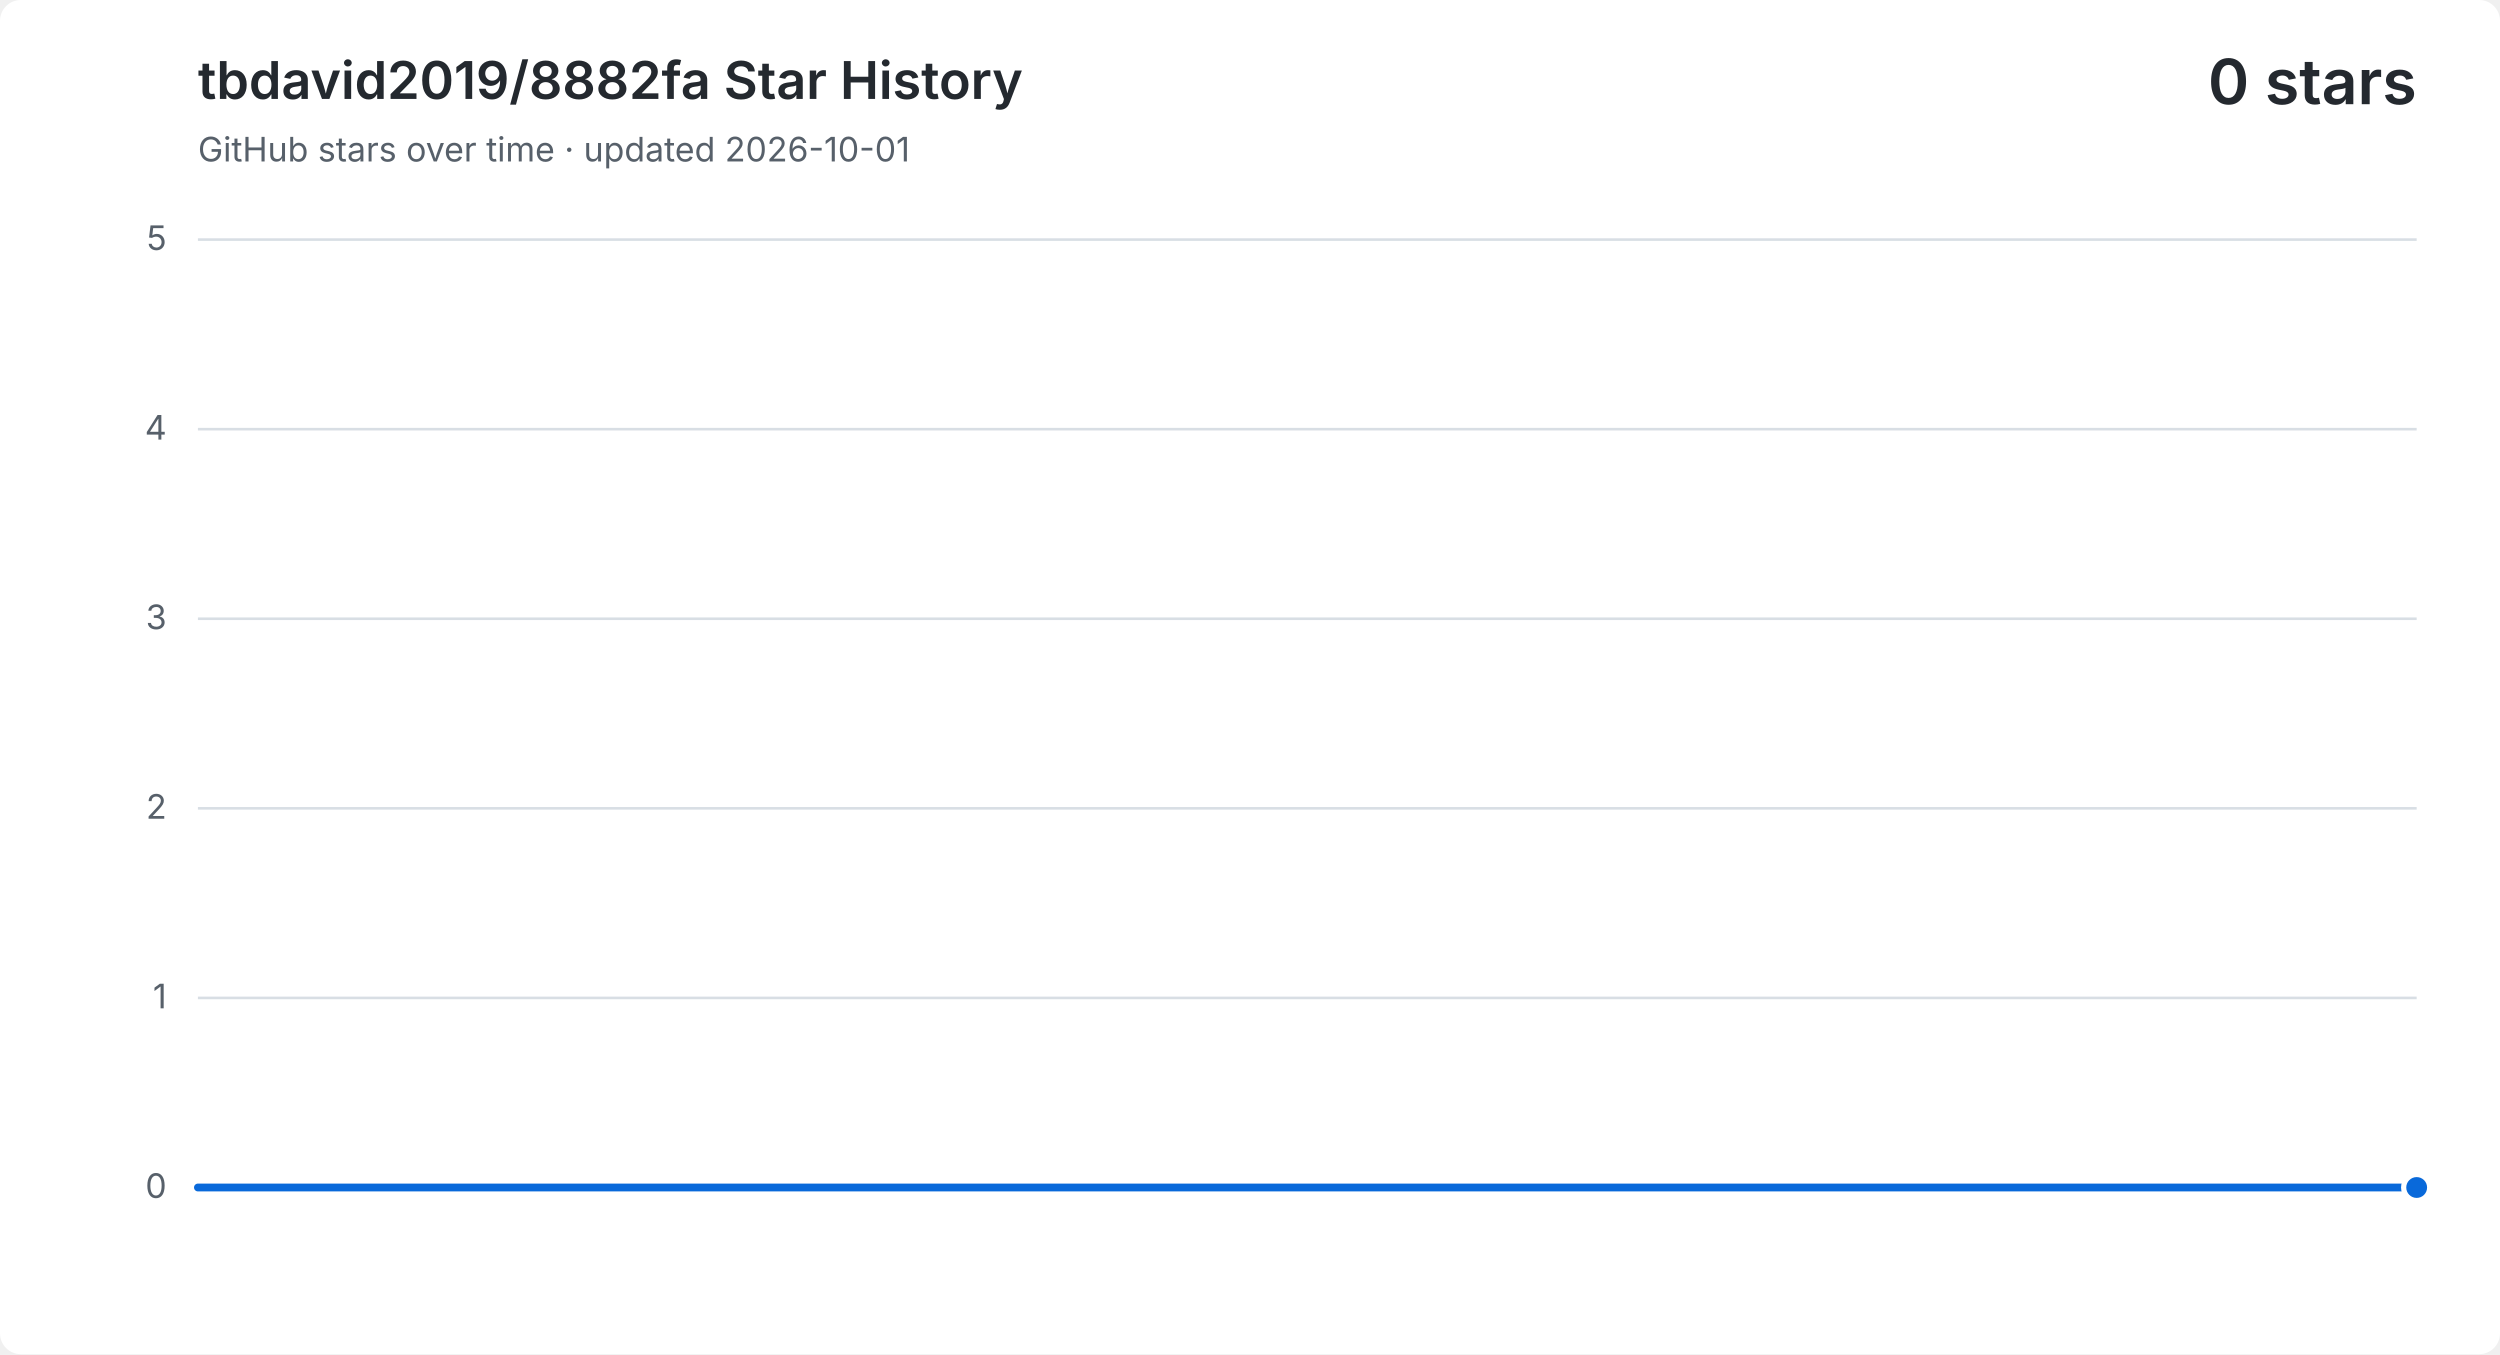
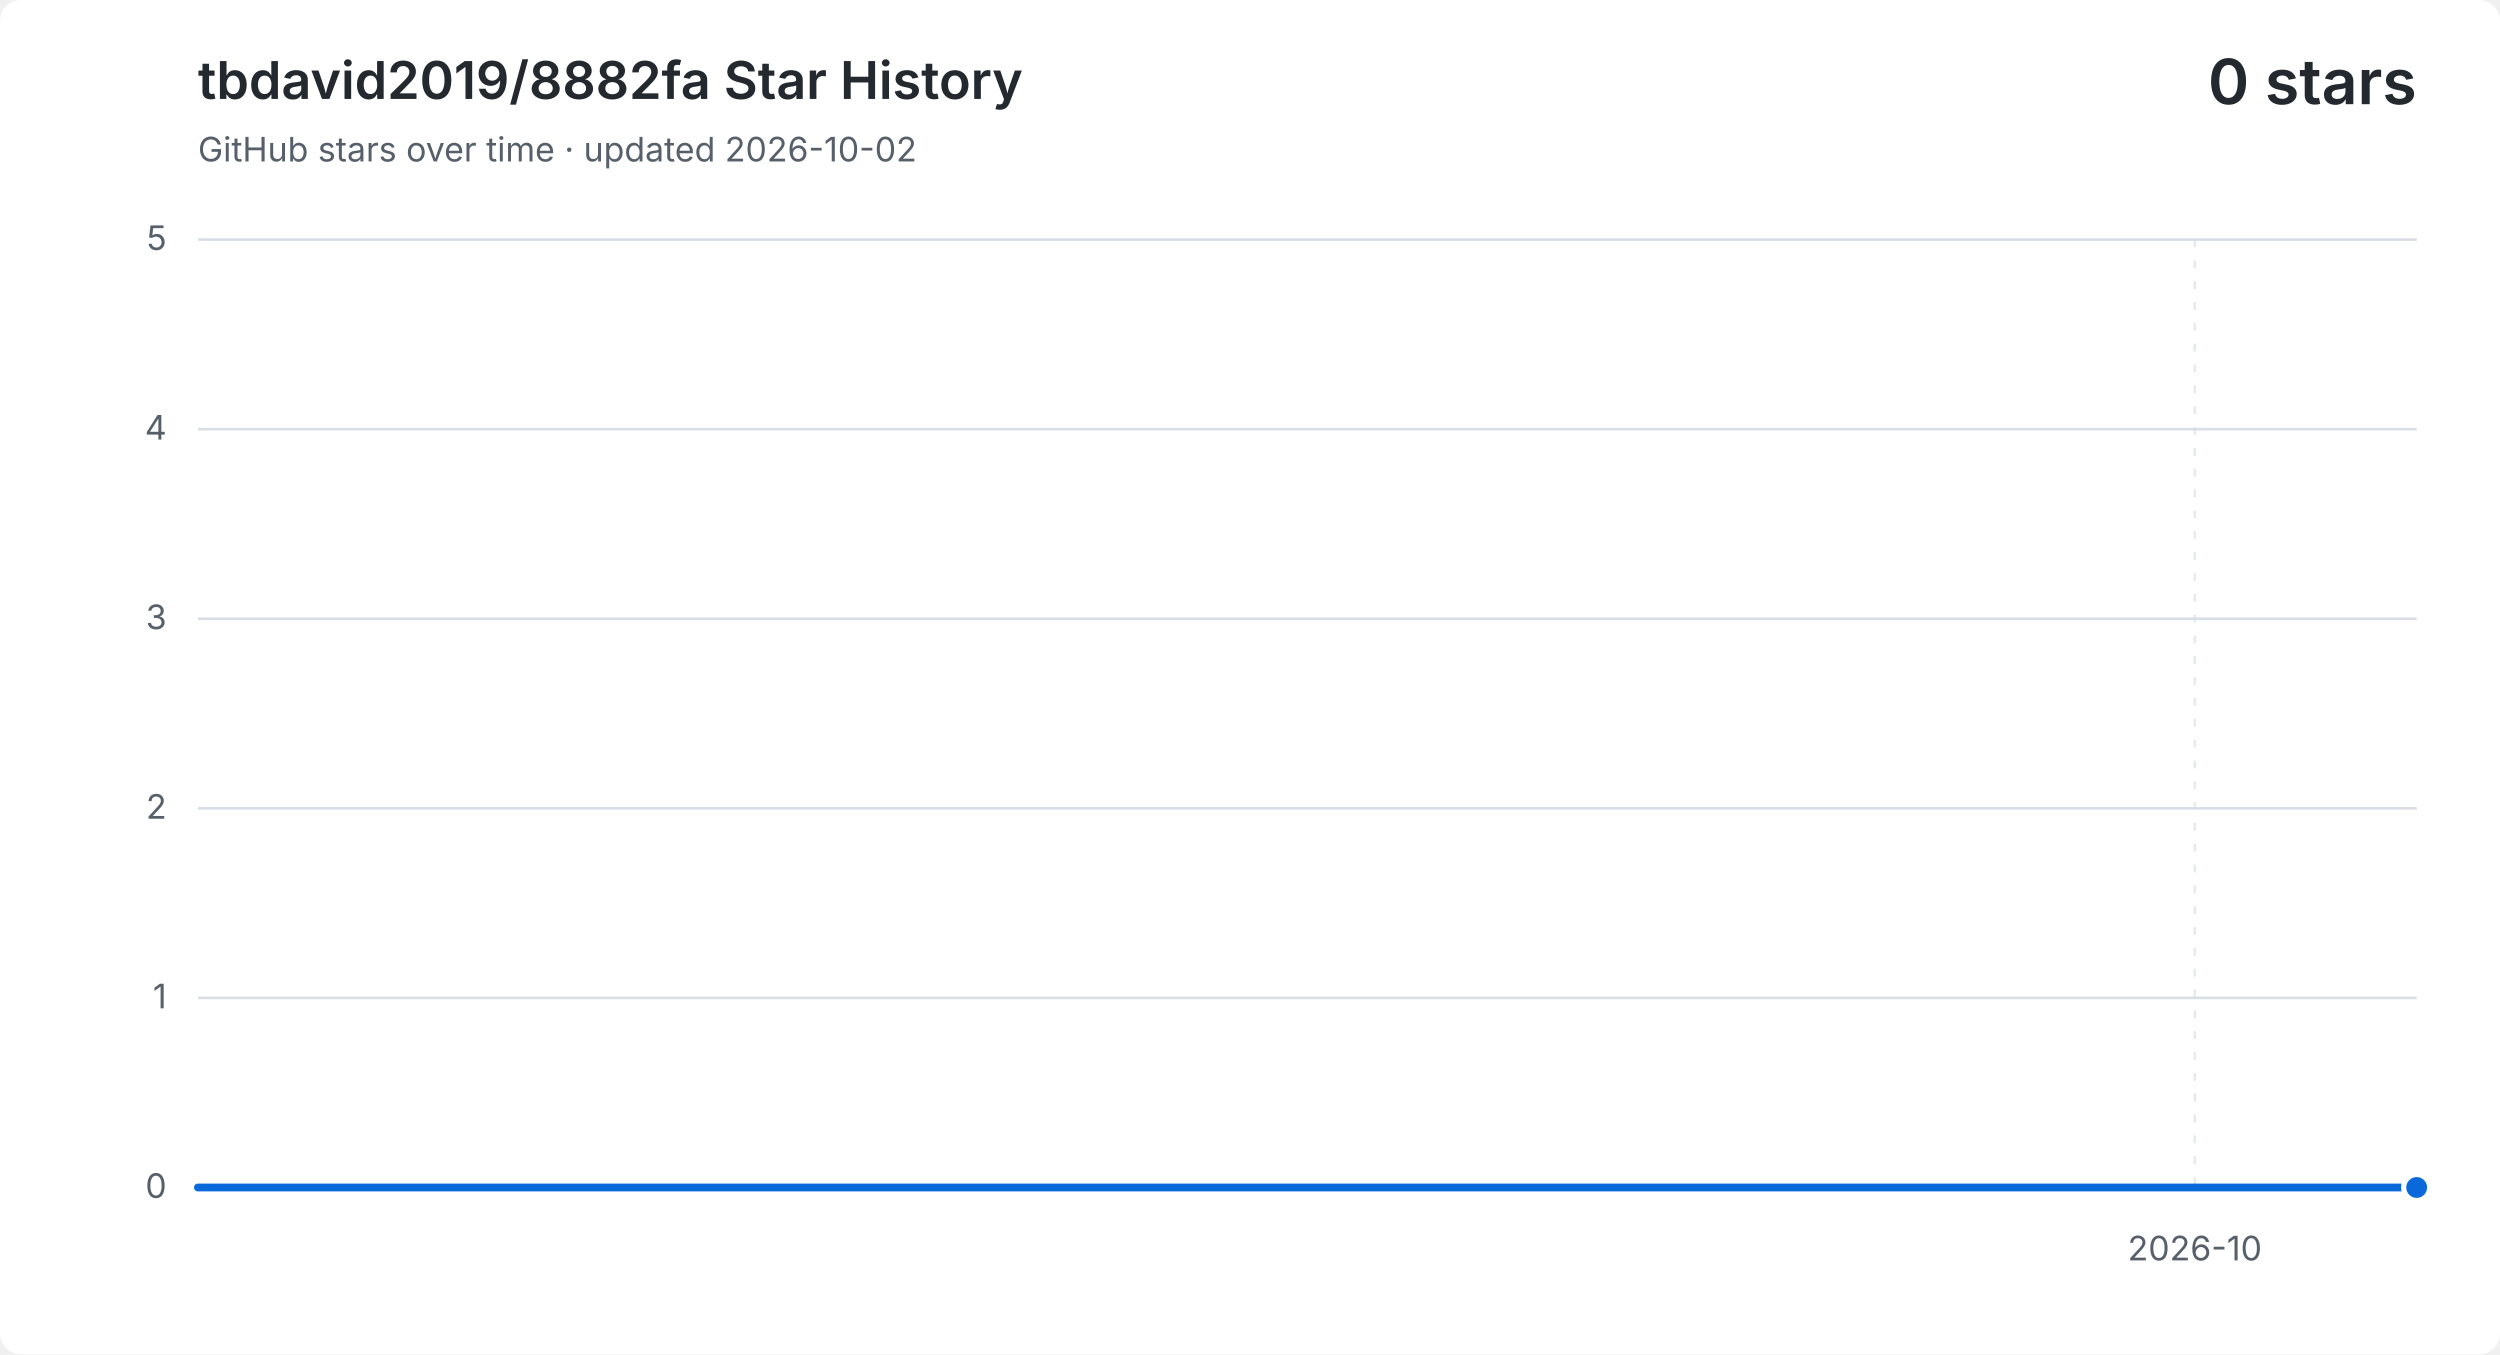
<svg xmlns="http://www.w3.org/2000/svg" width="960" height="520" viewBox="0 0 960 520" role="img" aria-labelledby="title description">
  <style>
    .background { fill: #ffffff; }
    .grid { fill: none; stroke: #d8dee4; stroke-width: 1; }
    .vertical { stroke-dasharray: 3 5; opacity: .65; }
    .label, .subtitle { fill: #57606a; font: 13px -apple-system, BlinkMacSystemFont, "Segoe UI", sans-serif; }
    .heading, .value { fill: #24292f; font-family: -apple-system, BlinkMacSystemFont, "Segoe UI", sans-serif; }
    .heading { font-size: 20px; font-weight: 600; }
    .value { font-size: 24px; font-weight: 600; }
    .area { fill: #0969da; opacity: .12; }
    .line { fill: none; stroke: #0969da; stroke-linecap: round; stroke-linejoin: round; stroke-width: 3; }
    .point { fill: #0969da; stroke: #ffffff; stroke-width: 2; }
    @media (prefers-color-scheme: dark) {
      .background { fill: #0d1117; }
      .grid { stroke: #30363d; }
      .label, .subtitle { fill: #8b949e; }
      .heading, .value { fill: #f0f6fc; }
      .area { fill: #58a6ff; }
      .line { stroke: #58a6ff; }
      .point { fill: #58a6ff; stroke: #0d1117; }
    }
  </style>
  <rect class="background" width="960" height="520" rx="8" />
  <text class="heading" x="76" y="38">tbdavid2019/8882fa Star History</text>
-   <text class="subtitle" x="76" y="62">GitHub stars over time · updated 2026-10-01</text>
+   <text class="subtitle" x="76" y="62">GitHub stars over time · updated 2026-10-02</text>
  <text class="value" x="928" y="40" text-anchor="end">0 stars</text>
  <path class="grid" d="M 76 456.0 H 928" />
  <text class="label" x="64" y="460.0" text-anchor="end">0</text>
  <path class="grid" d="M 76 383.2 H 928" />
  <text class="label" x="64" y="387.2" text-anchor="end">1</text>
  <path class="grid" d="M 76 310.4 H 928" />
  <text class="label" x="64" y="314.4" text-anchor="end">2</text>
  <path class="grid" d="M 76 237.6 H 928" />
  <text class="label" x="64" y="241.6" text-anchor="end">3</text>
  <path class="grid" d="M 76 164.8 H 928" />
  <text class="label" x="64" y="168.8" text-anchor="end">4</text>
  <path class="grid" d="M 76 92.0 H 928" />
  <text class="label" x="64" y="96.0" text-anchor="end">5</text>
-   <path class="area" d="M 76.0 456.0 H 170.7 V 456.0 H 265.3 V 456.0 H 360.0 V 456.0 H 454.7 V 456.0 H 549.3 V 456.0 H 644.0 V 456.0 H 738.7 V 456.0 H 833.3 V 456.0 H 928.0 V 456.0 V 456 H 76.0 Z" />
-   <path class="line" d="M 76.0 456.0 H 170.7 V 456.0 H 265.3 V 456.0 H 360.0 V 456.0 H 454.7 V 456.0 H 549.3 V 456.0 H 644.0 V 456.0 H 738.7 V 456.0 H 833.3 V 456.0 H 928.0 V 456.0" />
+   <path class="grid vertical" d="M 842.8 92 V 456" />
+   <text class="label" x="842.8" y="484" text-anchor="middle">2026-10</text>
+   <path class="area" d="M 76.0 456.0 H 161.2 V 456.0 H 246.4 V 456.0 H 331.6 V 456.0 H 416.8 V 456.0 H 502.0 V 456.0 H 587.2 V 456.0 H 672.4 V 456.0 H 757.6 V 456.0 H 842.8 V 456.0 H 928.0 V 456.0 V 456 H 76.0 Z" />
+   <path class="line" d="M 76.0 456.0 H 161.2 V 456.0 H 246.4 V 456.0 H 331.6 V 456.0 H 416.8 V 456.0 H 502.0 V 456.0 H 587.2 V 456.0 H 672.4 V 456.0 H 757.6 V 456.0 H 842.8 V 456.0 H 928.0 V 456.0" />
  <circle class="point" cx="928.0" cy="456.0" r="5" />
</svg>
